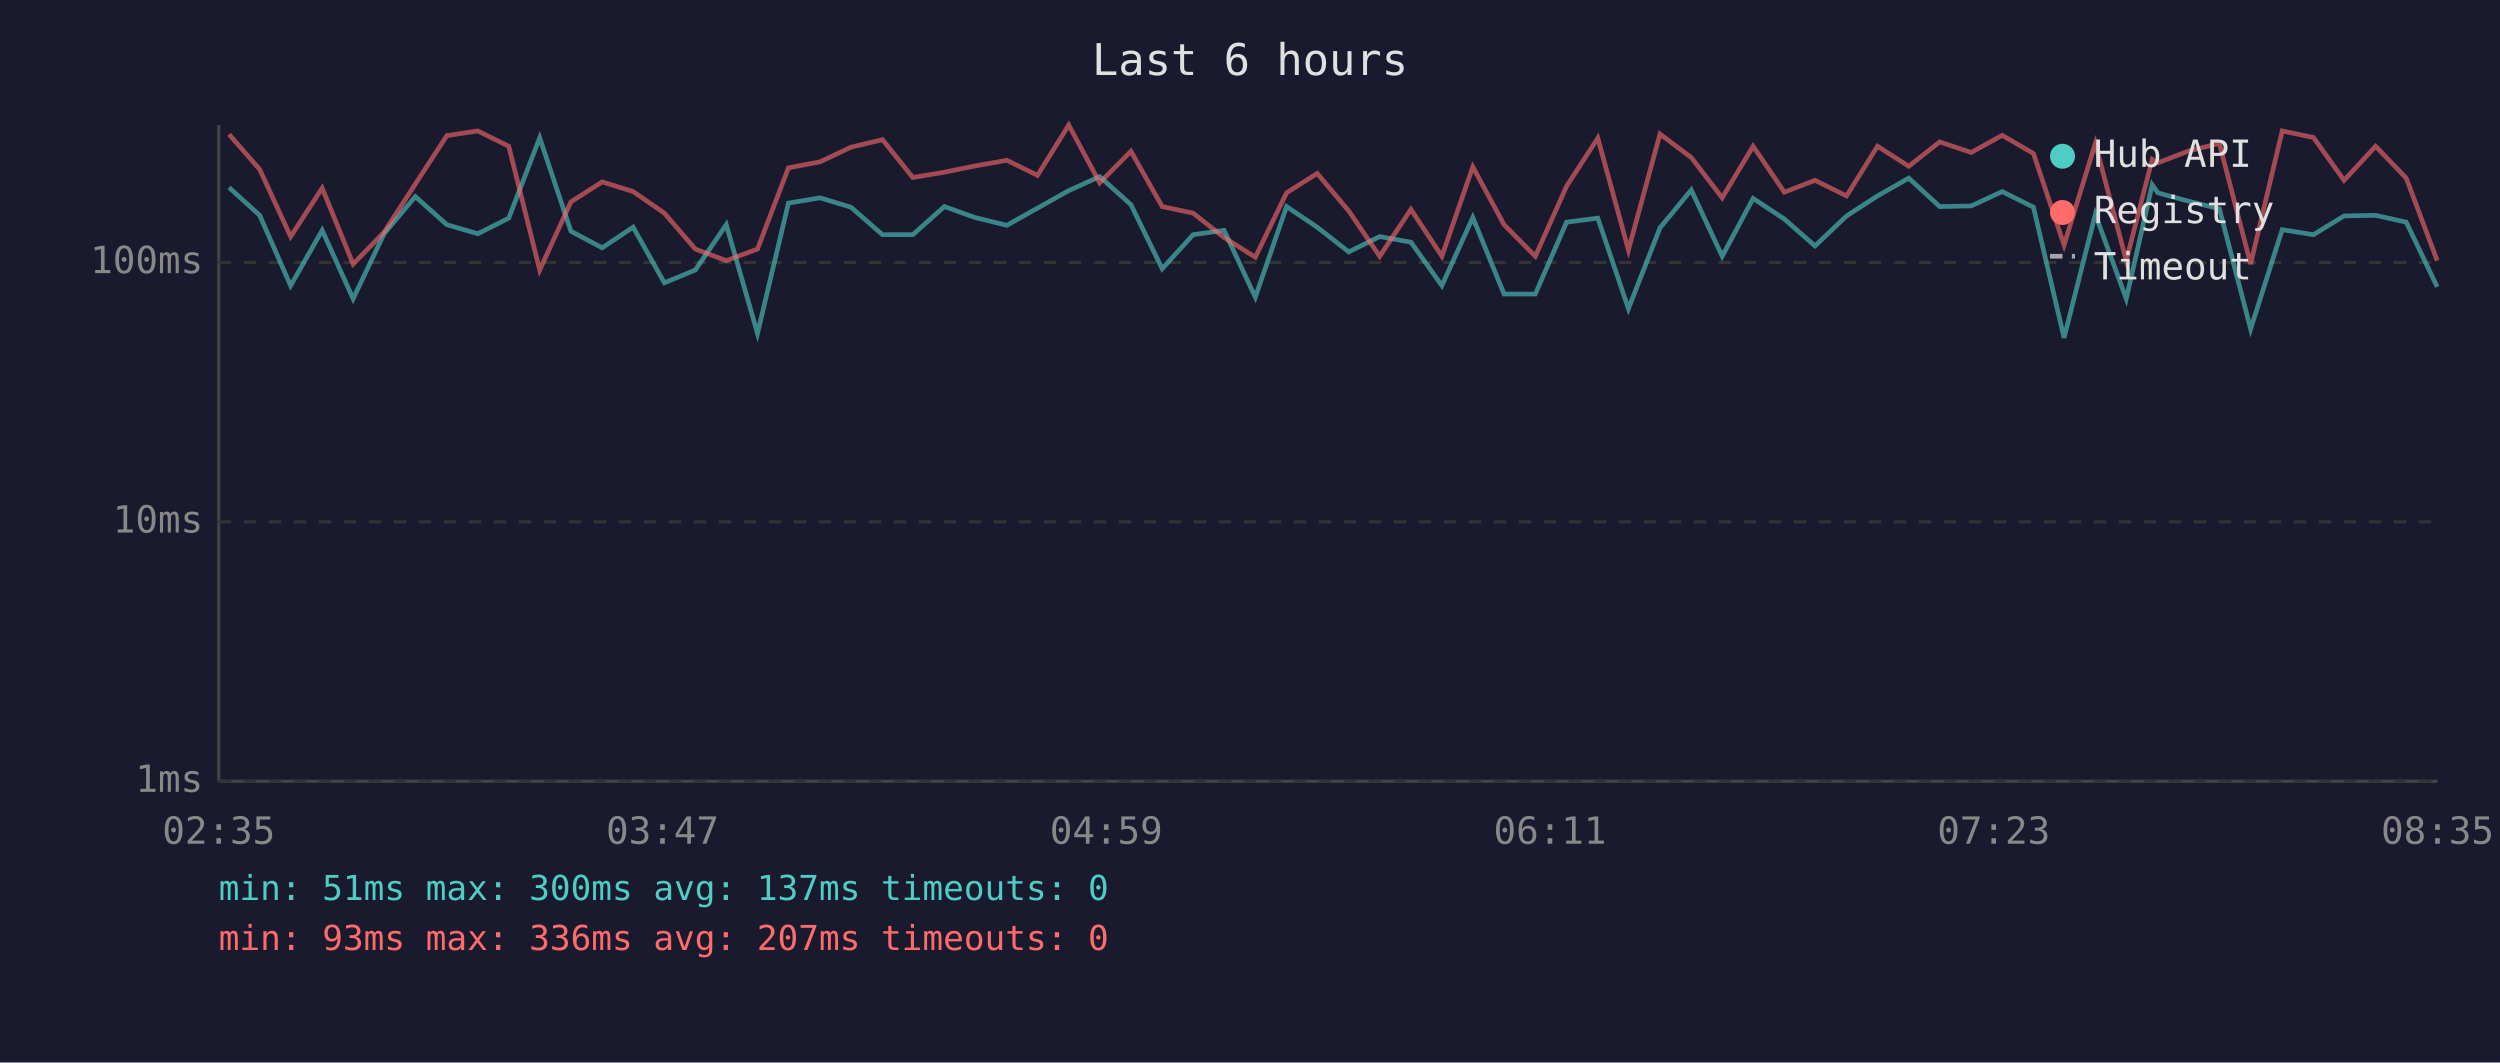
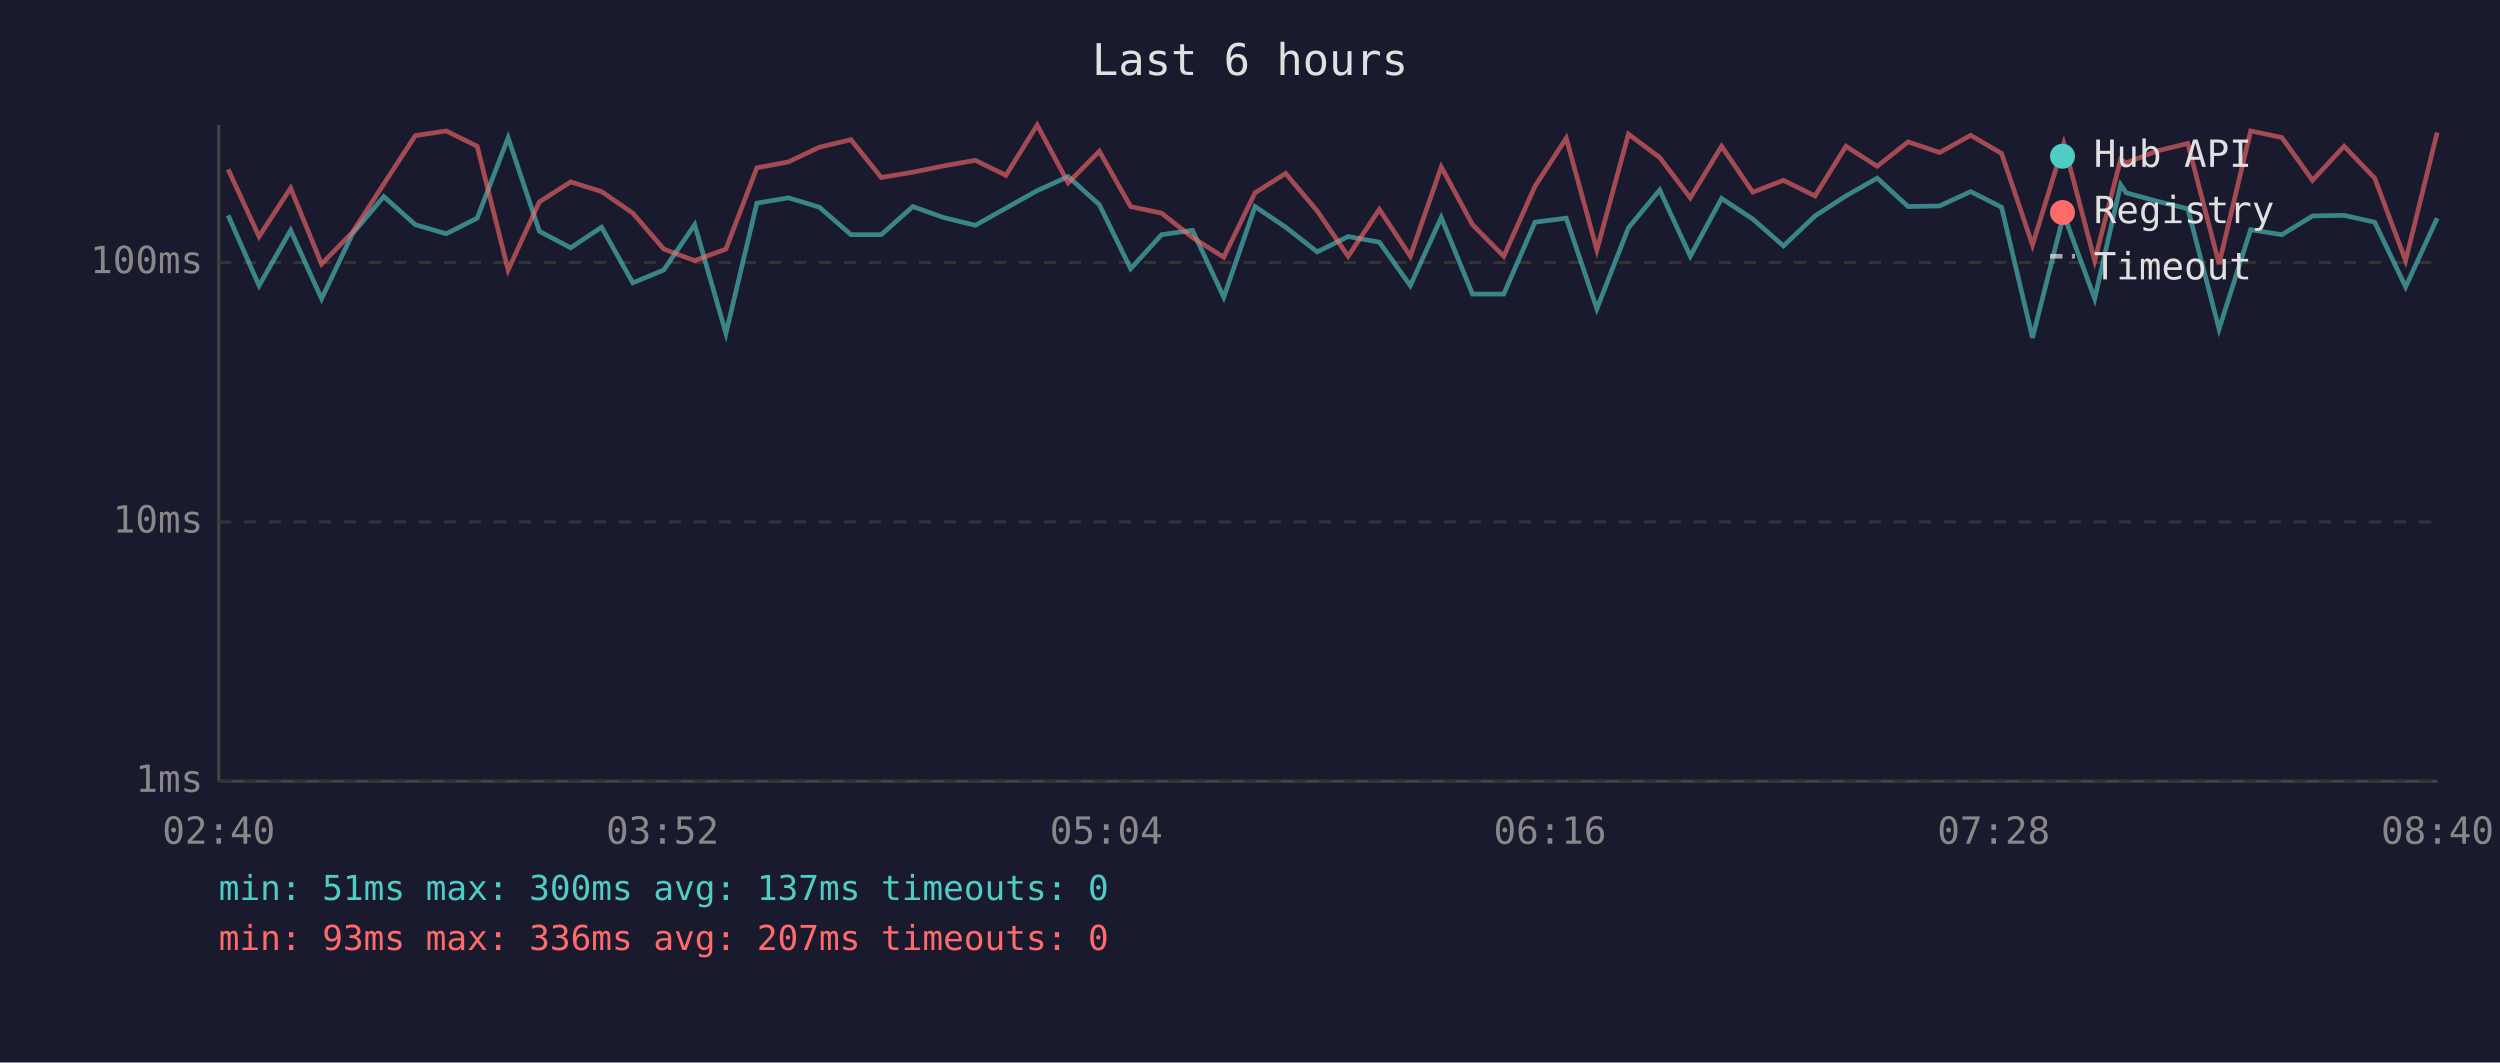
<svg xmlns="http://www.w3.org/2000/svg" viewBox="0 0 800 340" font-family="monospace" font-size="12">
  <rect width="800" height="340" fill="#1a1a2e" />
  <text x="400" y="24" fill="#e0e0e0" font-size="14" text-anchor="middle">Last 6 hours</text>
  <line x1="70" y1="40" x2="70" y2="250" stroke="#444" stroke-width="1" />
  <line x1="70" y1="250" x2="780" y2="250" stroke="#444" stroke-width="1" />
  <line x1="70" y1="250" x2="780" y2="250" stroke="#333" stroke-width="1" stroke-dasharray="4" />
  <text x="65" y="250" fill="#888" text-anchor="end" dominant-baseline="middle">1ms</text>
  <line x1="70" y1="167" x2="780" y2="167" stroke="#333" stroke-width="1" stroke-dasharray="4" />
  <text x="65" y="167" fill="#888" text-anchor="end" dominant-baseline="middle">10ms</text>
  <line x1="70" y1="84" x2="780" y2="84" stroke="#333" stroke-width="1" stroke-dasharray="4" />
  <text x="65" y="84" fill="#888" text-anchor="end" dominant-baseline="middle">100ms</text>
-   <text x="70" y="270" fill="#888" text-anchor="middle">02:35</text>
-   <text x="212" y="270" fill="#888" text-anchor="middle">03:47</text>
-   <text x="354" y="270" fill="#888" text-anchor="middle">04:59</text>
-   <text x="496" y="270" fill="#888" text-anchor="middle">06:11</text>
-   <text x="638" y="270" fill="#888" text-anchor="middle">07:23</text>
-   <text x="780" y="270" fill="#888" text-anchor="middle">08:35</text>
-   <polyline points="73.3,60.0 83.1,68.9 93.0,91.4 103.1,73.7 113.0,95.6 122.9,74.8 132.9,62.9 143.0,71.9 152.9,74.8 162.8,69.8 172.7,44.1 182.7,74.0 192.7,79.3 202.6,72.7 212.6,90.5 222.5,86.4 232.4,71.9 242.4,106.7 252.3,65.0 262.4,63.3 272.3,66.3 282.4,75.1 292.1,75.1 302.2,66.1 312.0,69.6 322.2,72.1 332.0,66.6 342.0,61.0 351.9,56.5 361.9,65.5 371.9,86.0 381.8,75.1 391.7,73.7 401.7,95.1 411.7,66.1 421.5,72.7 431.6,80.6 441.5,75.7 451.5,77.5 461.4,91.4 471.3,69.6 481.3,94.1 491.3,94.1 501.3,71.1 511.3,69.8 521.1,98.8 531.2,72.9 541.2,60.8 551.1,82.0 561.0,63.5 571.0,70.1 580.8,78.7 590.9,69.1 600.8,62.7 610.8,57.0 620.7,66.1 630.8,65.9 640.7,61.3 650.7,66.3 660.5,108.1 670.5,68.6 680.4,95.6 688.7,59.1 690.5,61.7 700.4,64.4 710.2,66.8 720.2,105.3 730.3,73.5 740.3,75.1 750.1,69.1 760.2,68.9 770.0,71.1 779.9,91.8" fill="none" stroke="#4ecdc4" stroke-width="1.5" opacity="0.6" />
-   <polyline points="73.3,43.0 83.1,54.2 93.0,75.7 103.1,60.2 113.0,84.5 122.9,74.3 132.9,58.9 143.0,43.4 152.9,41.9 162.8,46.8 172.7,86.4 182.7,64.6 192.7,58.2 202.6,61.3 212.6,68.2 222.5,79.7 232.4,83.4 242.4,79.7 252.3,53.7 262.4,51.8 272.3,47.1 282.4,44.7 292.1,56.8 302.2,55.1 312.0,53.1 322.2,51.3 332.0,56.1 342.0,40.0 351.9,58.5 361.9,48.4 371.9,66.1 381.8,68.2 391.7,76.0 401.7,82.3 411.7,61.7 421.5,55.5 431.6,67.5 441.5,82.0 451.5,67.0 461.4,82.0 471.3,53.4 481.3,71.9 491.3,82.0 501.3,59.6 511.3,44.2 521.1,80.0 531.2,42.9 541.2,50.4 551.1,63.3 561.0,46.8 571.0,61.5 580.8,57.7 590.9,62.7 600.8,46.8 610.8,53.2 620.7,45.4 630.8,48.8 640.7,43.3 650.7,49.1 660.5,78.4 670.5,45.9 680.4,83.4 688.7,51.0 690.5,52.1 700.4,48.3 710.2,45.9 720.2,84.5 730.3,41.9 740.3,44.0 750.1,57.7 760.2,46.8 770.0,57.0 779.9,83.4" fill="none" stroke="#ff6b6b" stroke-width="1.5" opacity="0.6" />
+   <text x="70" y="270" fill="#888" text-anchor="middle">02:40</text>
+   <text x="212" y="270" fill="#888" text-anchor="middle">03:52</text>
+   <text x="354" y="270" fill="#888" text-anchor="middle">05:04</text>
+   <text x="496" y="270" fill="#888" text-anchor="middle">06:16</text>
+   <text x="638" y="270" fill="#888" text-anchor="middle">07:28</text>
+   <text x="780" y="270" fill="#888" text-anchor="middle">08:40</text>
+   <polyline points="73.0,68.9 82.9,91.4 93.0,73.7 102.9,95.6 112.8,74.8 122.8,62.9 132.9,71.9 142.8,74.8 152.7,69.8 162.6,44.1 172.6,74.0 182.6,79.3 192.5,72.7 202.5,90.5 212.4,86.4 222.3,71.9 232.3,106.7 242.2,65.0 252.3,63.3 262.2,66.3 272.3,75.1 282.0,75.1 292.1,66.1 301.9,69.6 312.1,72.1 321.9,66.6 331.9,61.0 341.8,56.5 351.8,65.5 361.8,86.0 371.7,75.1 381.6,73.7 391.6,95.1 401.6,66.1 411.4,72.7 421.5,80.6 431.4,75.7 441.4,77.5 451.3,91.4 461.2,69.6 471.2,94.1 481.2,94.1 491.2,71.1 501.2,69.8 511.0,98.8 521.1,72.9 531.1,60.8 540.9,82.0 550.9,63.5 560.9,70.1 570.7,78.7 580.8,69.1 590.7,62.7 600.7,57.0 610.6,66.1 620.7,65.9 630.6,61.3 640.5,66.3 650.4,108.1 660.4,68.6 670.3,95.6 678.6,59.1 680.4,61.7 690.3,64.4 700.1,66.8 710.1,105.3 720.2,73.5 730.2,75.1 740.0,69.1 750.1,68.9 759.9,71.1 769.8,91.8 779.9,69.8" fill="none" stroke="#4ecdc4" stroke-width="1.5" opacity="0.6" />
+   <polyline points="73.0,54.2 82.9,75.7 93.0,60.2 102.9,84.5 112.8,74.3 122.8,58.9 132.9,43.4 142.8,41.9 152.7,46.8 162.6,86.4 172.6,64.6 182.6,58.2 192.5,61.3 202.5,68.2 212.4,79.7 222.3,83.4 232.3,79.7 242.2,53.7 252.3,51.8 262.2,47.1 272.3,44.7 282.0,56.8 292.1,55.1 301.9,53.1 312.1,51.3 321.9,56.1 331.9,40.0 341.8,58.5 351.8,48.4 361.8,66.1 371.7,68.2 381.6,76.0 391.6,82.3 401.6,61.7 411.4,55.5 421.5,67.5 431.4,82.0 441.4,67.0 451.3,82.0 461.2,53.4 471.2,71.9 481.2,82.0 491.2,59.6 501.2,44.2 511.0,80.0 521.1,42.9 531.1,50.4 540.9,63.3 550.9,46.8 560.9,61.5 570.7,57.7 580.8,62.7 590.7,46.8 600.7,53.2 610.6,45.4 620.7,48.8 630.6,43.3 640.5,49.1 650.4,78.4 660.4,45.9 670.3,83.4 678.6,51.0 680.4,52.1 690.3,48.3 700.1,45.9 710.1,84.5 720.2,41.9 730.2,44.0 740.0,57.7 750.1,46.8 759.9,57.0 769.8,83.4 779.9,42.4" fill="none" stroke="#ff6b6b" stroke-width="1.5" opacity="0.6" />
  <circle cx="660" cy="50" r="4" fill="#4ecdc4" />
  <text x="670" y="50" fill="#e0e0e0" dominant-baseline="middle">Hub API</text>
  <circle cx="660" cy="68" r="4" fill="#ff6b6b" />
  <text x="670" y="68" fill="#e0e0e0" dominant-baseline="middle">Registry</text>
  <line x1="656" y1="82" x2="664" y2="82" stroke="#e0e0e0" stroke-width="1.5" stroke-dasharray="4,3" opacity="0.7" />
  <text x="670" y="86" fill="#e0e0e0" dominant-baseline="middle">Timeout</text>
  <text x="70" y="288" fill="#4ecdc4" font-size="11">min: 51ms  max: 300ms  avg: 137ms  timeouts: 0</text>
  <text x="70" y="304" fill="#ff6b6b" font-size="11">min: 93ms  max: 336ms  avg: 207ms  timeouts: 0</text>
</svg>
